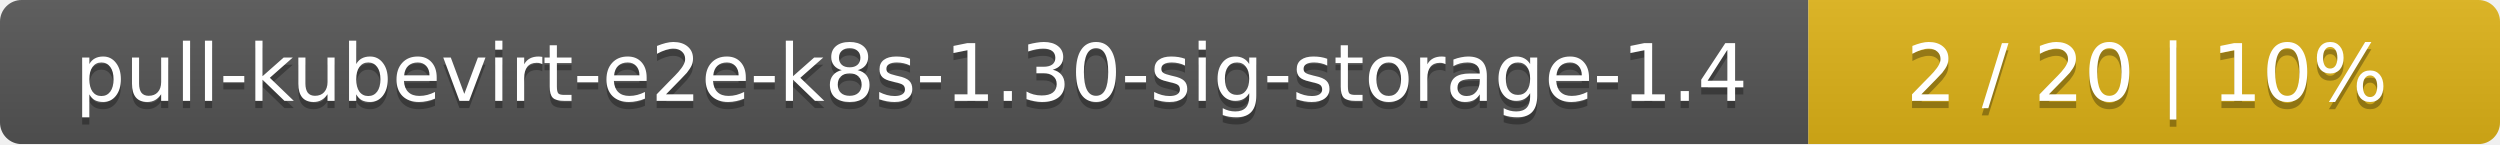
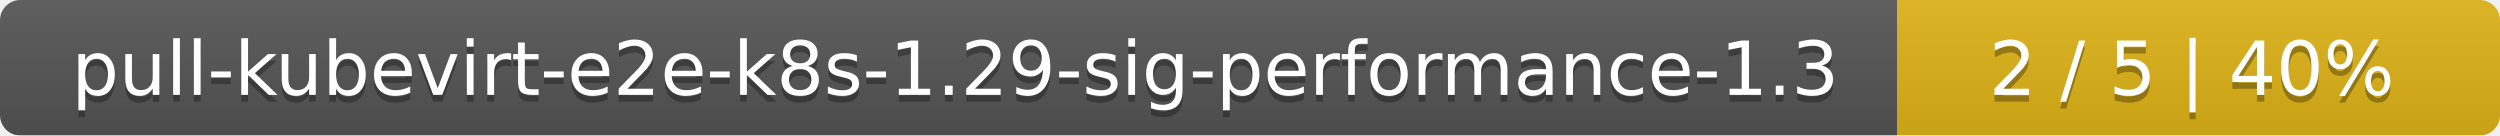
- <svg xmlns="http://www.w3.org/2000/svg" width="347" height="20">
+ <svg xmlns="http://www.w3.org/2000/svg" width="369" height="20">
  <linearGradient id="smooth" x2="0" y2="100%">
    <stop offset="0" stop-color="#bbb" stop-opacity=".1" />
    <stop offset="1" stop-opacity=".1" />
  </linearGradient>
  <mask id="round">
-     <rect width="347" height="20" rx="3" fill="#fff" />
+     <rect width="369" height="20" rx="3" fill="#fff" />
  </mask>
  <g mask="url(#round)">
-     <rect width="251" height="20" fill="#555" />
-     <rect x="251" width="96" height="20" fill="#dfb317" />
-     <rect width="347" height="20" fill="url(#smooth)" />
+     <rect width="280" height="20" fill="#555" />
+     <rect x="280" width="89" height="20" fill="#dfb317" />
+     <rect width="369" height="20" fill="url(#smooth)" />
  </g>
  <g fill="#fff" text-anchor="middle" font-family="DejaVu Sans,Verdana,Geneva,sans-serif" font-size="11">
-     <text x="126.5" y="15" fill="#010101" fill-opacity=".3">pull-kubevirt-e2e-k8s-1.30-sig-storage-1.4</text>
-     <text x="126.5" y="14">pull-kubevirt-e2e-k8s-1.30-sig-storage-1.4</text>
-     <text x="298" y="15" fill="#010101" fill-opacity=".3">2 / 20    |    10%</text>
-     <text x="298" y="14">2 / 20    |    10%</text>
+     <text x="141" y="15" fill="#010101" fill-opacity=".3">pull-kubevirt-e2e-k8s-1.29-sig-performance-1.3</text>
+     <text x="141" y="14">pull-kubevirt-e2e-k8s-1.29-sig-performance-1.3</text>
+     <text x="323.5" y="15" fill="#010101" fill-opacity=".3">2 / 5    |    40%</text>
+     <text x="323.5" y="14">2 / 5    |    40%</text>
  </g>
</svg>
